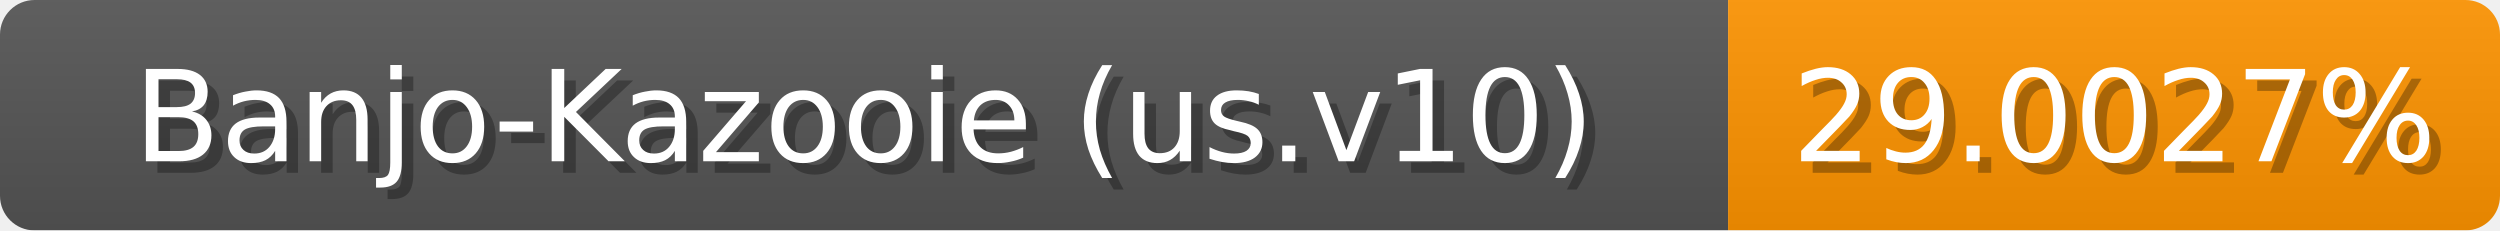
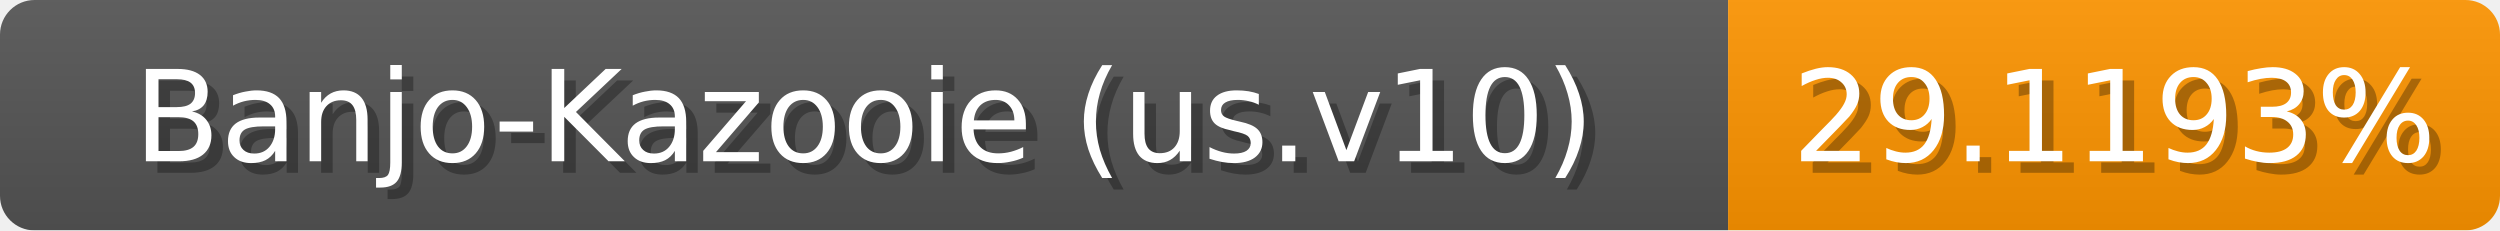
<svg xmlns="http://www.w3.org/2000/svg" width="217" height="20">
  <linearGradient id="b" x2="0" y2="100%">
    <stop offset="0" stop-color="#bbb" stop-opacity=".1" />
    <stop offset="1" stop-opacity=".1" />
  </linearGradient>
  <mask id="anybadge_1">
    <rect width="217" height="20" rx="3" fill="#fff" />
  </mask>
  <g mask="url(#anybadge_1)">
    <path fill="#555" d="M0 0h150v20H0z" />
-     <path fill="#ff9400" d="M150 0h67v20H150z" />
+     <path fill="#ff9500" d="M150 0h67v20H150z" />
    <path fill="url(#b)" d="M0 0h217v20H0z" />
  </g>
  <g fill="#fff" text-anchor="middle" font-family="DejaVu Sans,Verdana,Geneva,sans-serif" font-size="11">
    <text x="76.0" y="15" fill="#010101" fill-opacity=".3">Banjo-Kazooie (us.v10)</text>
    <text x="75.0" y="14">Banjo-Kazooie (us.v10)</text>
  </g>
  <g fill="#fff" text-anchor="middle" font-family="DejaVu Sans,Verdana,Geneva,sans-serif" font-size="11">
-     <text x="184.5" y="15" fill="#010101" fill-opacity=".3">29.0027%</text>
-     <text x="183.5" y="14">29.0027%</text>
+     <text x="184.5" y="15" fill="#010101" fill-opacity=".3">29.1193%</text>
+     <text x="183.5" y="14">29.1193%</text>
  </g>
</svg>
